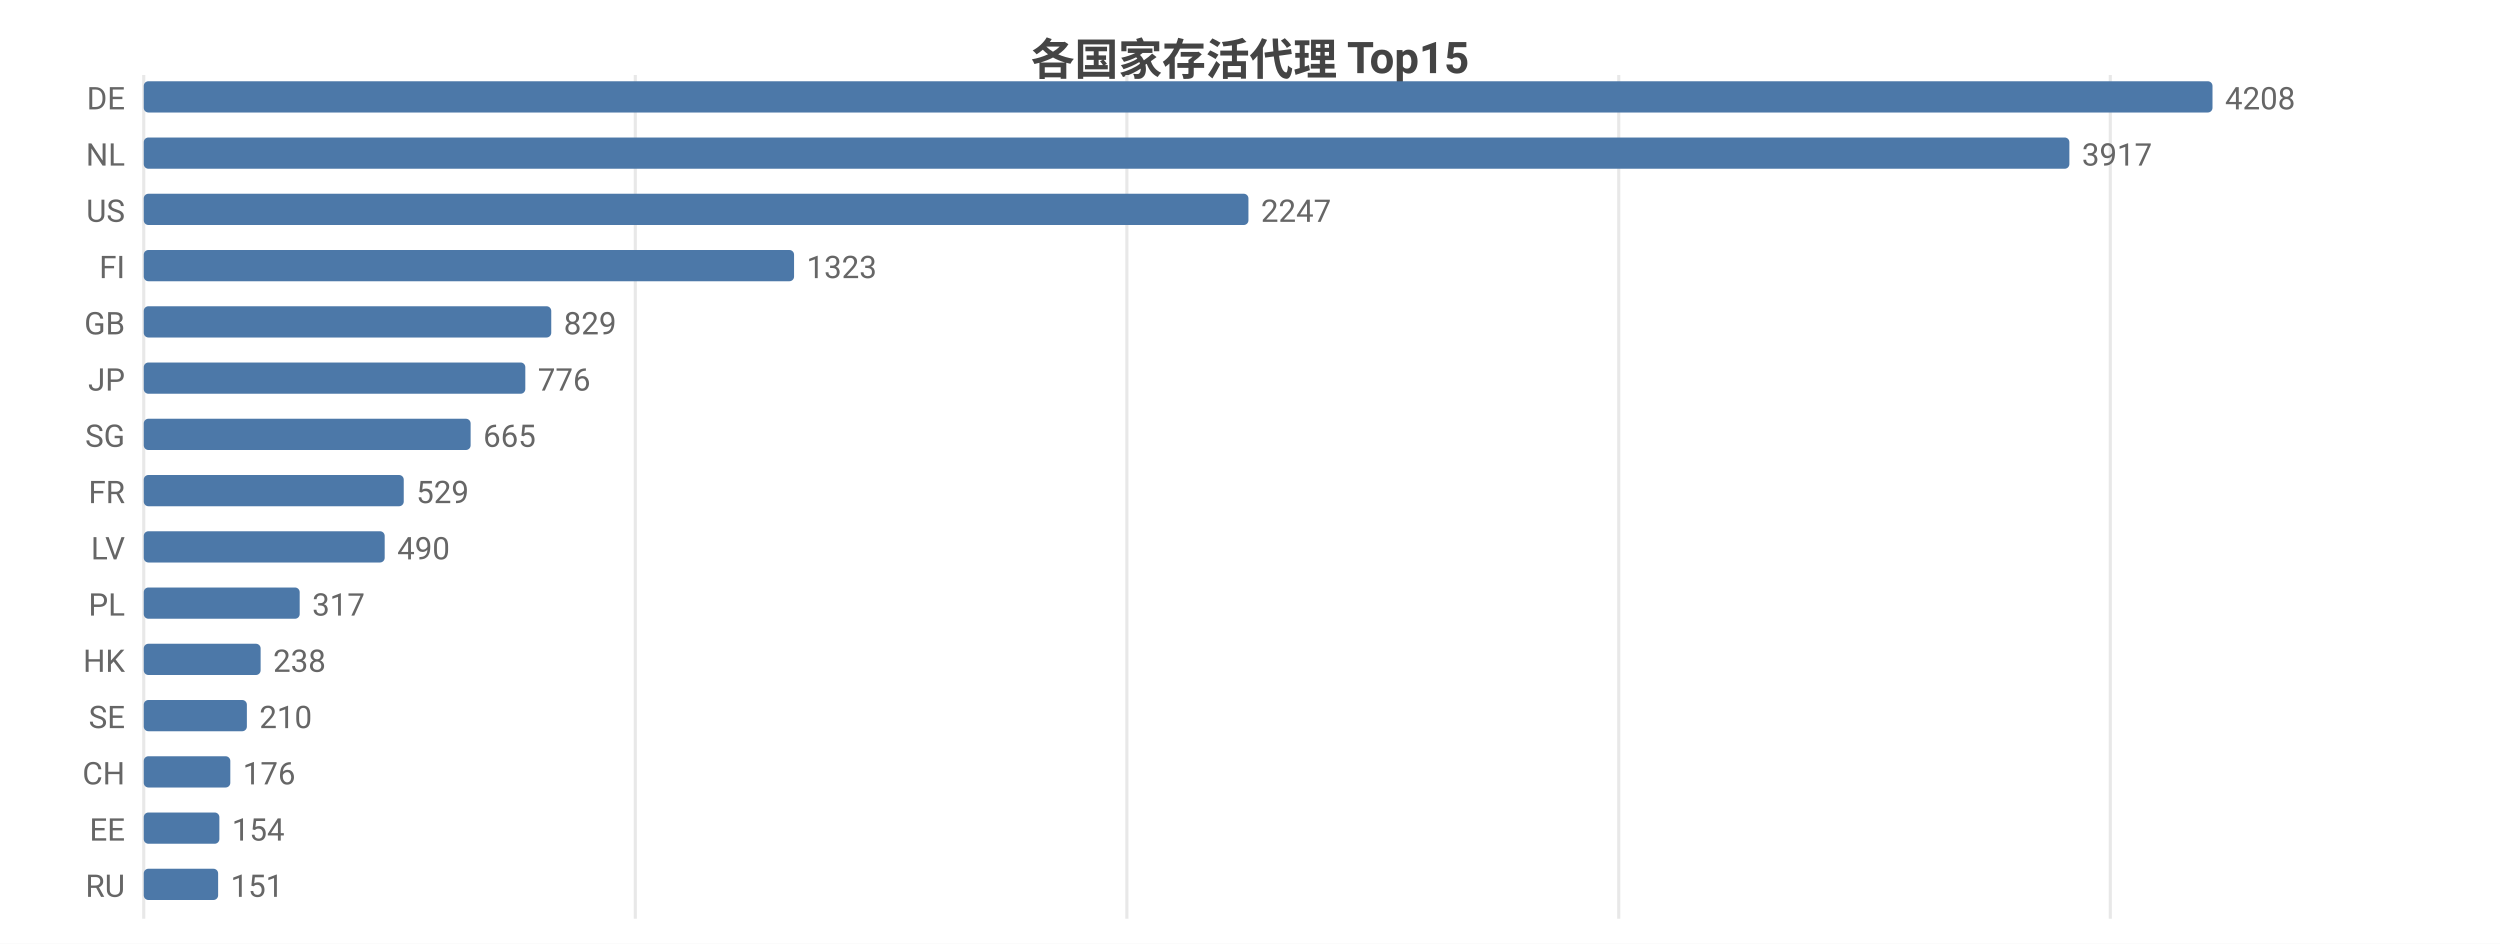
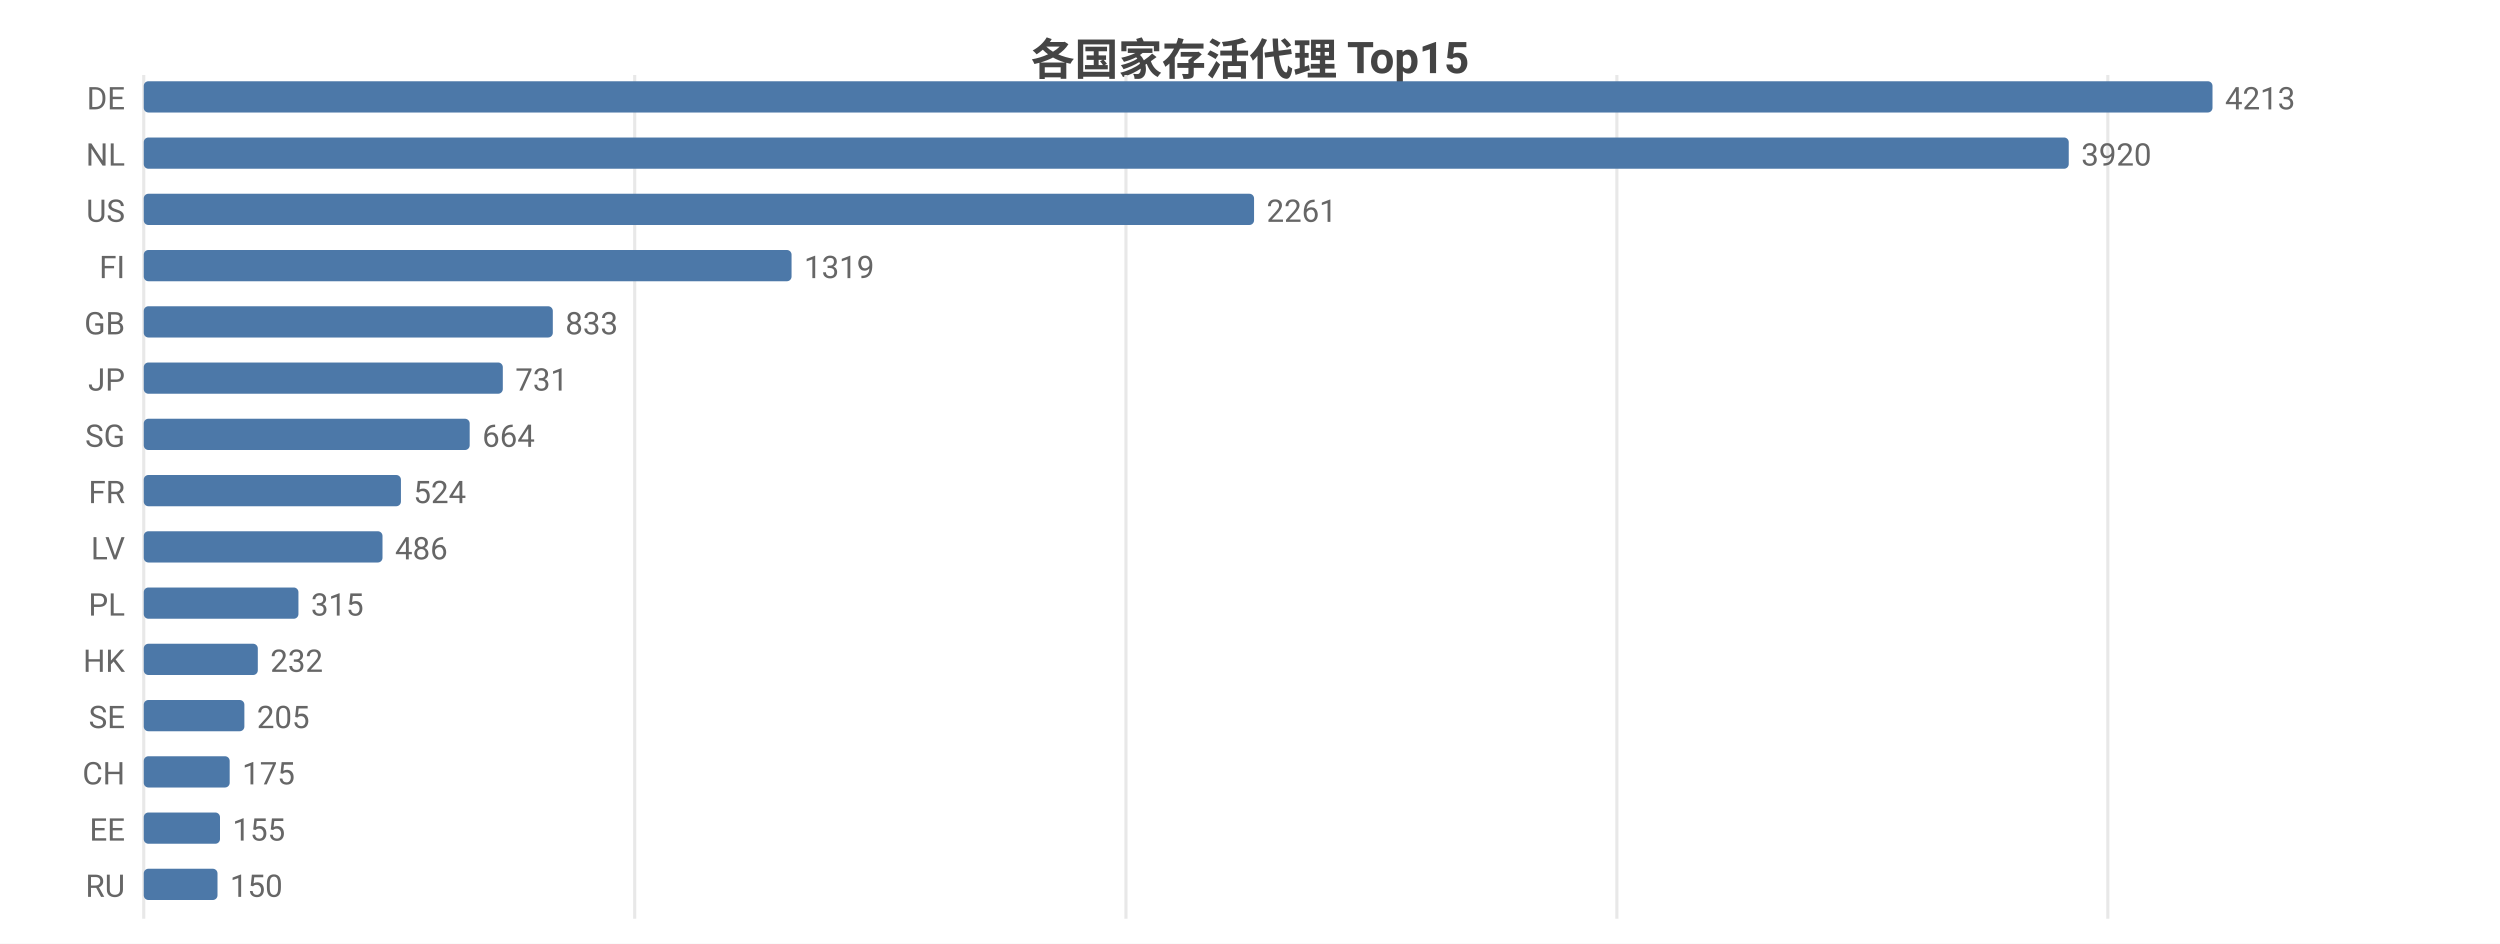
<svg xmlns="http://www.w3.org/2000/svg" width="800" height="302" viewBox="0 0 800 302">
  <rect width="800" height="302" fill="#ffffff" />
  <style>text{font-family:system-ui,-apple-system,'Segoe UI',Roboto,'PingFang SC','Microsoft YaHei','Noto Sans CJK SC',sans-serif}.g{stroke:#e8e8e8;stroke-width:1}.a{stroke:#999;stroke-width:1}.t{font-size:10px;fill:#666}.m{font-size:10px;text-anchor:middle;fill:#666}.e{font-size:10px;text-anchor:end;fill:#666}.l{font-size:11px;fill:#333}.tt{font-size:14px;font-weight:600;text-anchor:middle;fill:#444}.em{font-size:13px;text-anchor:middle;fill:#999}</style>
  <text class="tt" x="400.0" y="24">各国家存活代理 Top15</text>
  <line class="g" x1="46" y1="24" x2="46" y2="294" />
-   <line class="g" x1="203.3" y1="24" x2="203.3" y2="294" />
-   <line class="g" x1="360.6" y1="24" x2="360.6" y2="294" />
-   <line class="g" x1="518.0" y1="24" x2="518.0" y2="294" />
-   <line class="g" x1="675.3" y1="24" x2="675.3" y2="294" />
+   <line class="g" x1="203.1" y1="24" x2="203.1" y2="294" />
+   <line class="g" x1="360.3" y1="24" x2="360.3" y2="294" />
+   <line class="g" x1="517.4" y1="24" x2="517.4" y2="294" />
+   <line class="g" x1="674.5" y1="24" x2="674.5" y2="294" />
  <text class="e" x="40" y="35">DE</text>
  <rect x="46" y="26" width="662" height="10" fill="#4c78a8" rx="1.5" />
-   <text class="t" x="712" y="35">4208</text>
+   <text class="t" x="712" y="35">4213</text>
  <text class="e" x="40" y="53">NL</text>
-   <rect x="46" y="44" width="616.2" height="10" fill="#4c78a8" rx="1.5" />
-   <text class="t" x="666.2" y="53">3917</text>
+   <rect x="46" y="44" width="616.0" height="10" fill="#4c78a8" rx="1.5" />
+   <text class="t" x="666.0" y="53">3920</text>
  <text class="e" x="40" y="71">US</text>
-   <rect x="46" y="62" width="353.5" height="10" fill="#4c78a8" rx="1.5" />
-   <text class="t" x="403.5" y="71">2247</text>
+   <rect x="46" y="62" width="355.3" height="10" fill="#4c78a8" rx="1.5" />
+   <text class="t" x="405.3" y="71">2261</text>
  <text class="e" x="40" y="89">FI</text>
-   <rect x="46" y="80" width="208.1" height="10" fill="#4c78a8" rx="1.5" />
-   <text class="t" x="258.1" y="89">1323</text>
+   <rect x="46" y="80" width="207.3" height="10" fill="#4c78a8" rx="1.5" />
+   <text class="t" x="257.3" y="89">1319</text>
  <text class="e" x="40" y="107">GB</text>
-   <rect x="46" y="98" width="130.4" height="10" fill="#4c78a8" rx="1.5" />
-   <text class="t" x="180.4" y="107">829</text>
+   <rect x="46" y="98" width="130.9" height="10" fill="#4c78a8" rx="1.5" />
+   <text class="t" x="180.9" y="107">833</text>
  <text class="e" x="40" y="125">JP</text>
-   <rect x="46" y="116" width="122.1" height="10" fill="#4c78a8" rx="1.5" />
-   <text class="t" x="172.1" y="125">776</text>
+   <rect x="46" y="116" width="114.9" height="10" fill="#4c78a8" rx="1.5" />
+   <text class="t" x="164.9" y="125">731</text>
  <text class="e" x="40" y="143">SG</text>
-   <rect x="46" y="134" width="104.6" height="10" fill="#4c78a8" rx="1.5" />
-   <text class="t" x="154.6" y="143">665</text>
+   <rect x="46" y="134" width="104.3" height="10" fill="#4c78a8" rx="1.5" />
+   <text class="t" x="154.3" y="143">664</text>
  <text class="e" x="40" y="161">FR</text>
-   <rect x="46" y="152" width="83.2" height="10" fill="#4c78a8" rx="1.5" />
-   <text class="t" x="133.2" y="161">529</text>
+   <rect x="46" y="152" width="82.3" height="10" fill="#4c78a8" rx="1.5" />
+   <text class="t" x="132.3" y="161">524</text>
  <text class="e" x="40" y="179">LV</text>
-   <rect x="46" y="170" width="77.1" height="10" fill="#4c78a8" rx="1.5" />
-   <text class="t" x="127.1" y="179">490</text>
+   <rect x="46" y="170" width="76.4" height="10" fill="#4c78a8" rx="1.5" />
+   <text class="t" x="126.4" y="179">486</text>
  <text class="e" x="40" y="197">PL</text>
-   <rect x="46" y="188" width="49.9" height="10" fill="#4c78a8" rx="1.5" />
-   <text class="t" x="99.9" y="197">317</text>
+   <rect x="46" y="188" width="49.5" height="10" fill="#4c78a8" rx="1.5" />
+   <text class="t" x="99.5" y="197">315</text>
  <text class="e" x="40" y="215">HK</text>
-   <rect x="46" y="206" width="37.4" height="10" fill="#4c78a8" rx="1.5" />
-   <text class="t" x="87.4" y="215">238</text>
+   <rect x="46" y="206" width="36.5" height="10" fill="#4c78a8" rx="1.5" />
+   <text class="t" x="86.5" y="215">232</text>
  <text class="e" x="40" y="233">SE</text>
-   <rect x="46" y="224" width="33.0" height="10" fill="#4c78a8" rx="1.5" />
-   <text class="t" x="83.0" y="233">210</text>
+   <rect x="46" y="224" width="32.2" height="10" fill="#4c78a8" rx="1.5" />
+   <text class="t" x="82.2" y="233">205</text>
  <text class="e" x="40" y="251">CH</text>
-   <rect x="46" y="242" width="27.7" height="10" fill="#4c78a8" rx="1.5" />
-   <text class="t" x="77.7" y="251">176</text>
+   <rect x="46" y="242" width="27.5" height="10" fill="#4c78a8" rx="1.5" />
+   <text class="t" x="77.5" y="251">175</text>
  <text class="e" x="40" y="269">EE</text>
-   <rect x="46" y="260" width="24.2" height="10" fill="#4c78a8" rx="1.5" />
-   <text class="t" x="74.2" y="269">154</text>
+   <rect x="46" y="260" width="24.4" height="10" fill="#4c78a8" rx="1.5" />
+   <text class="t" x="74.4" y="269">155</text>
  <text class="e" x="40" y="287">RU</text>
-   <rect x="46" y="278" width="23.8" height="10" fill="#4c78a8" rx="1.5" />
-   <text class="t" x="73.8" y="287">151</text>
+   <rect x="46" y="278" width="23.6" height="10" fill="#4c78a8" rx="1.5" />
+   <text class="t" x="73.6" y="287">150</text>
</svg>
